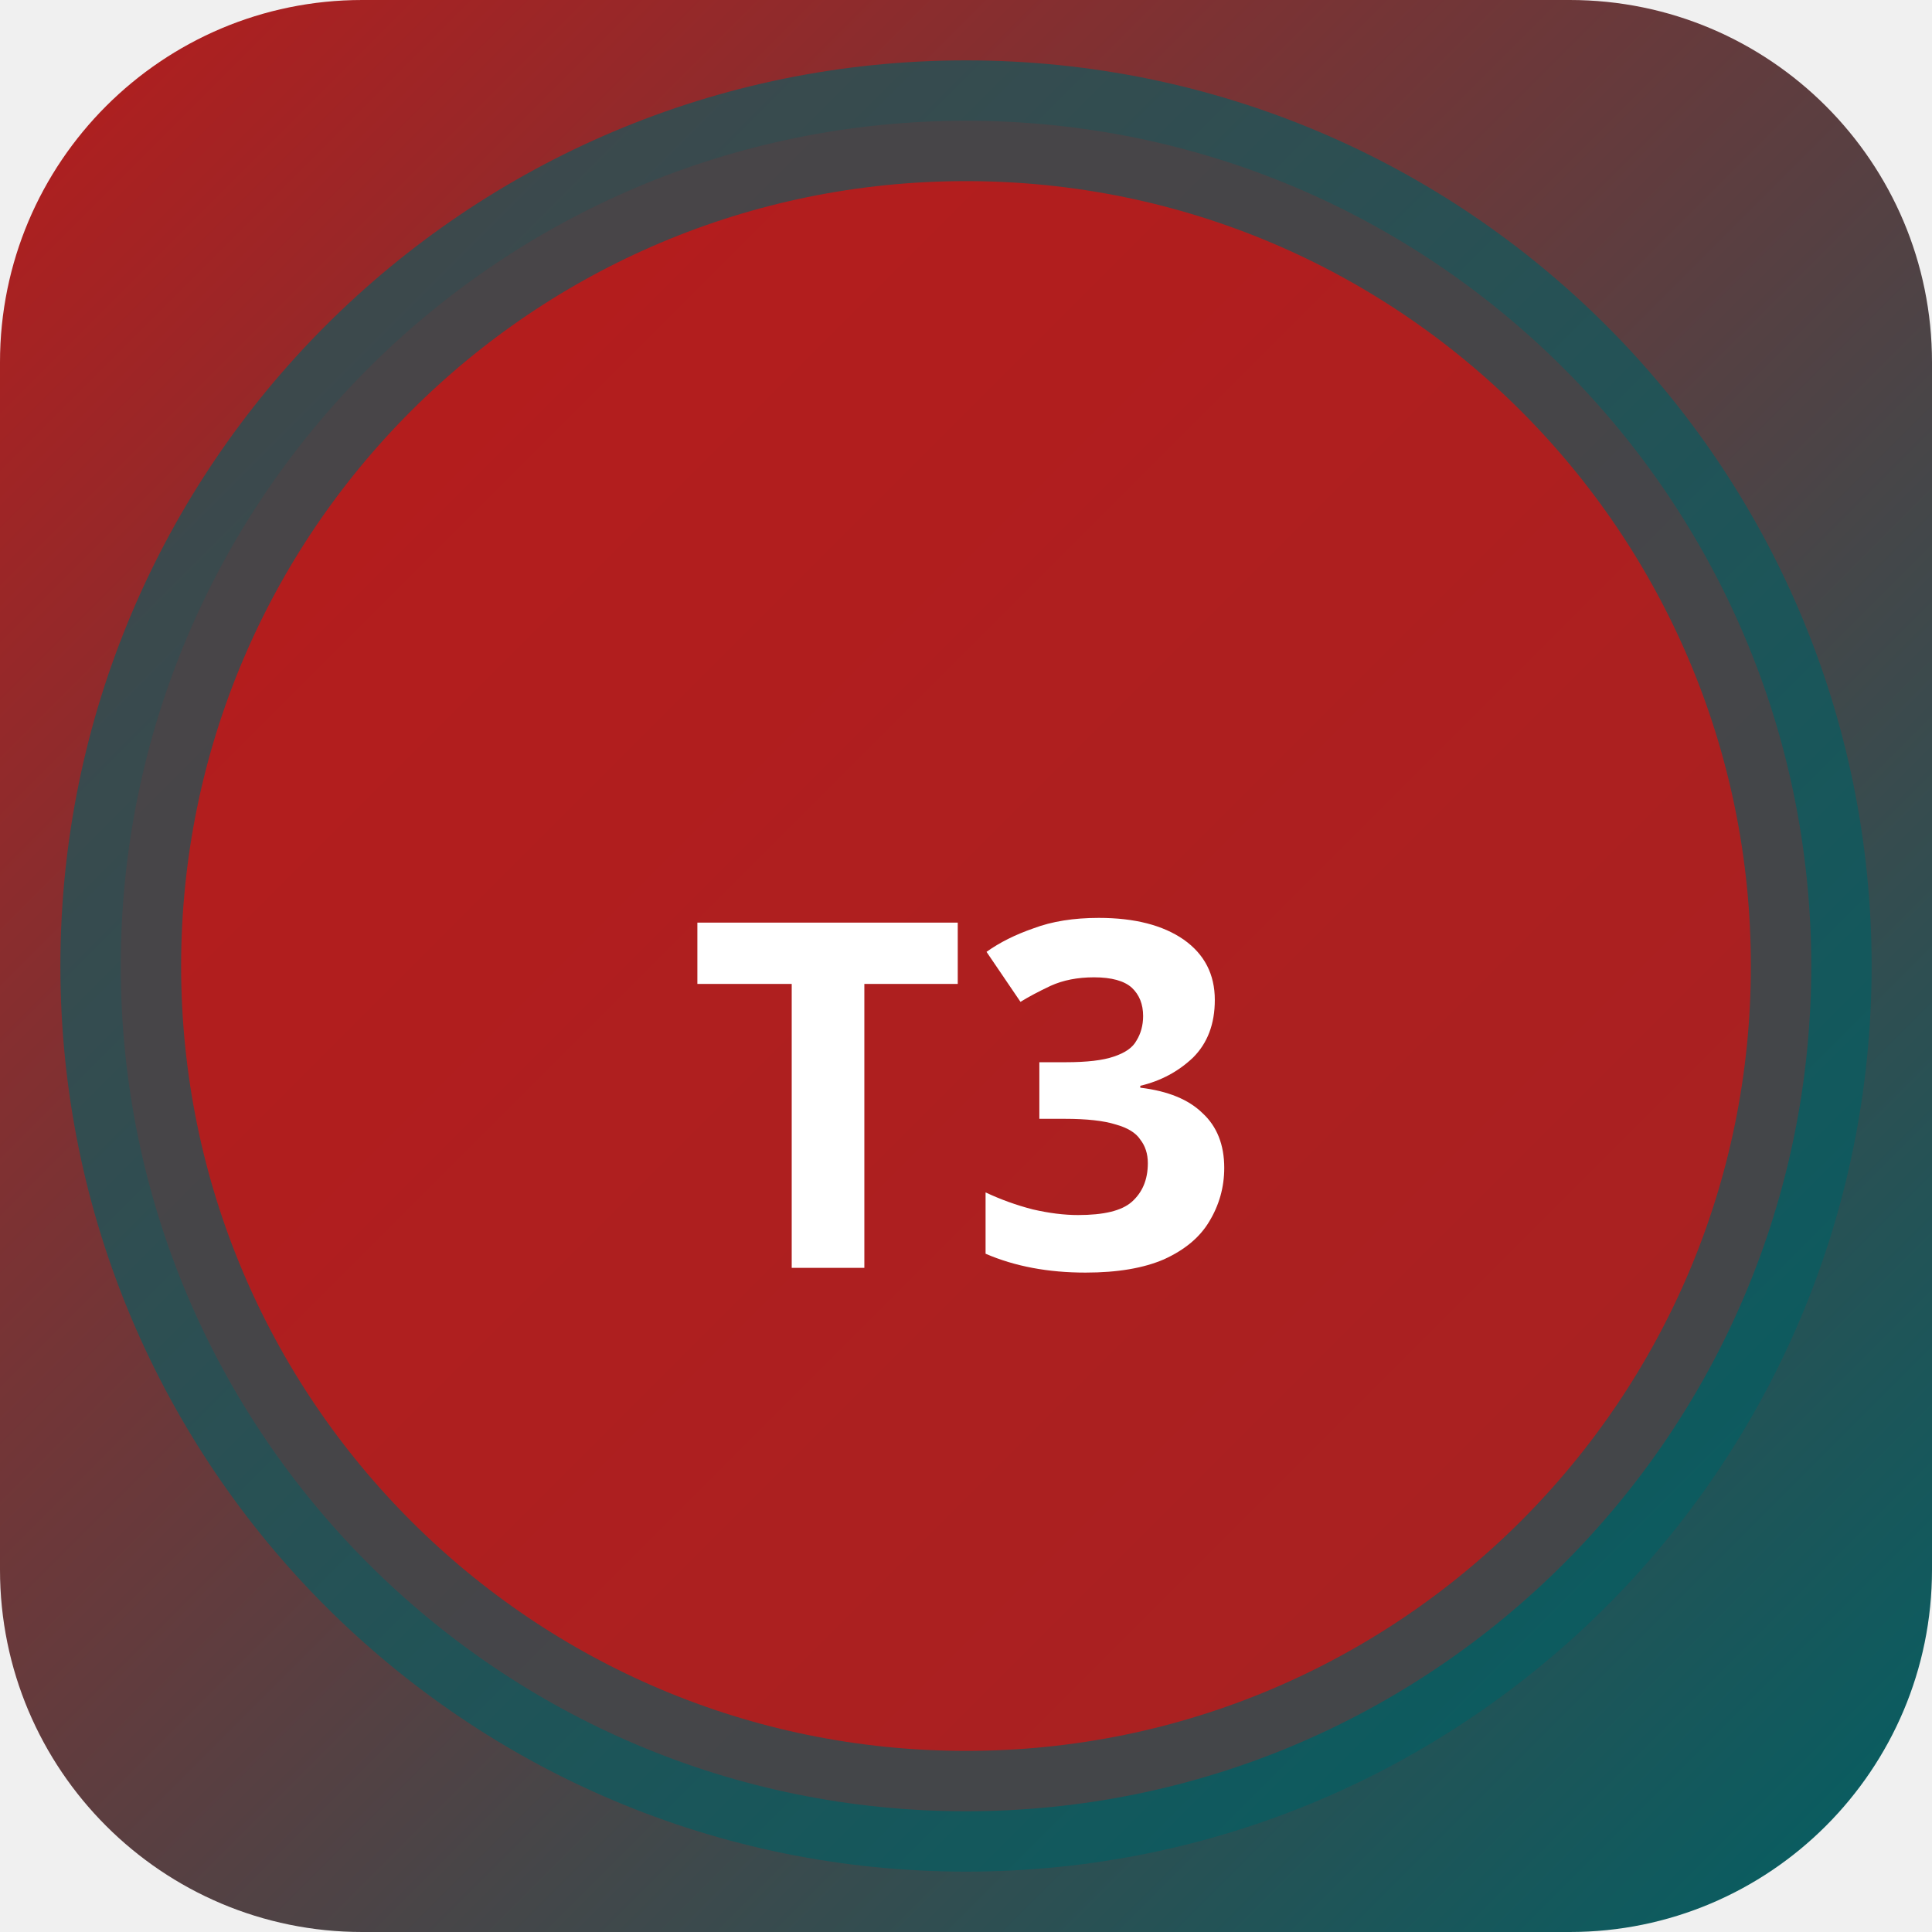
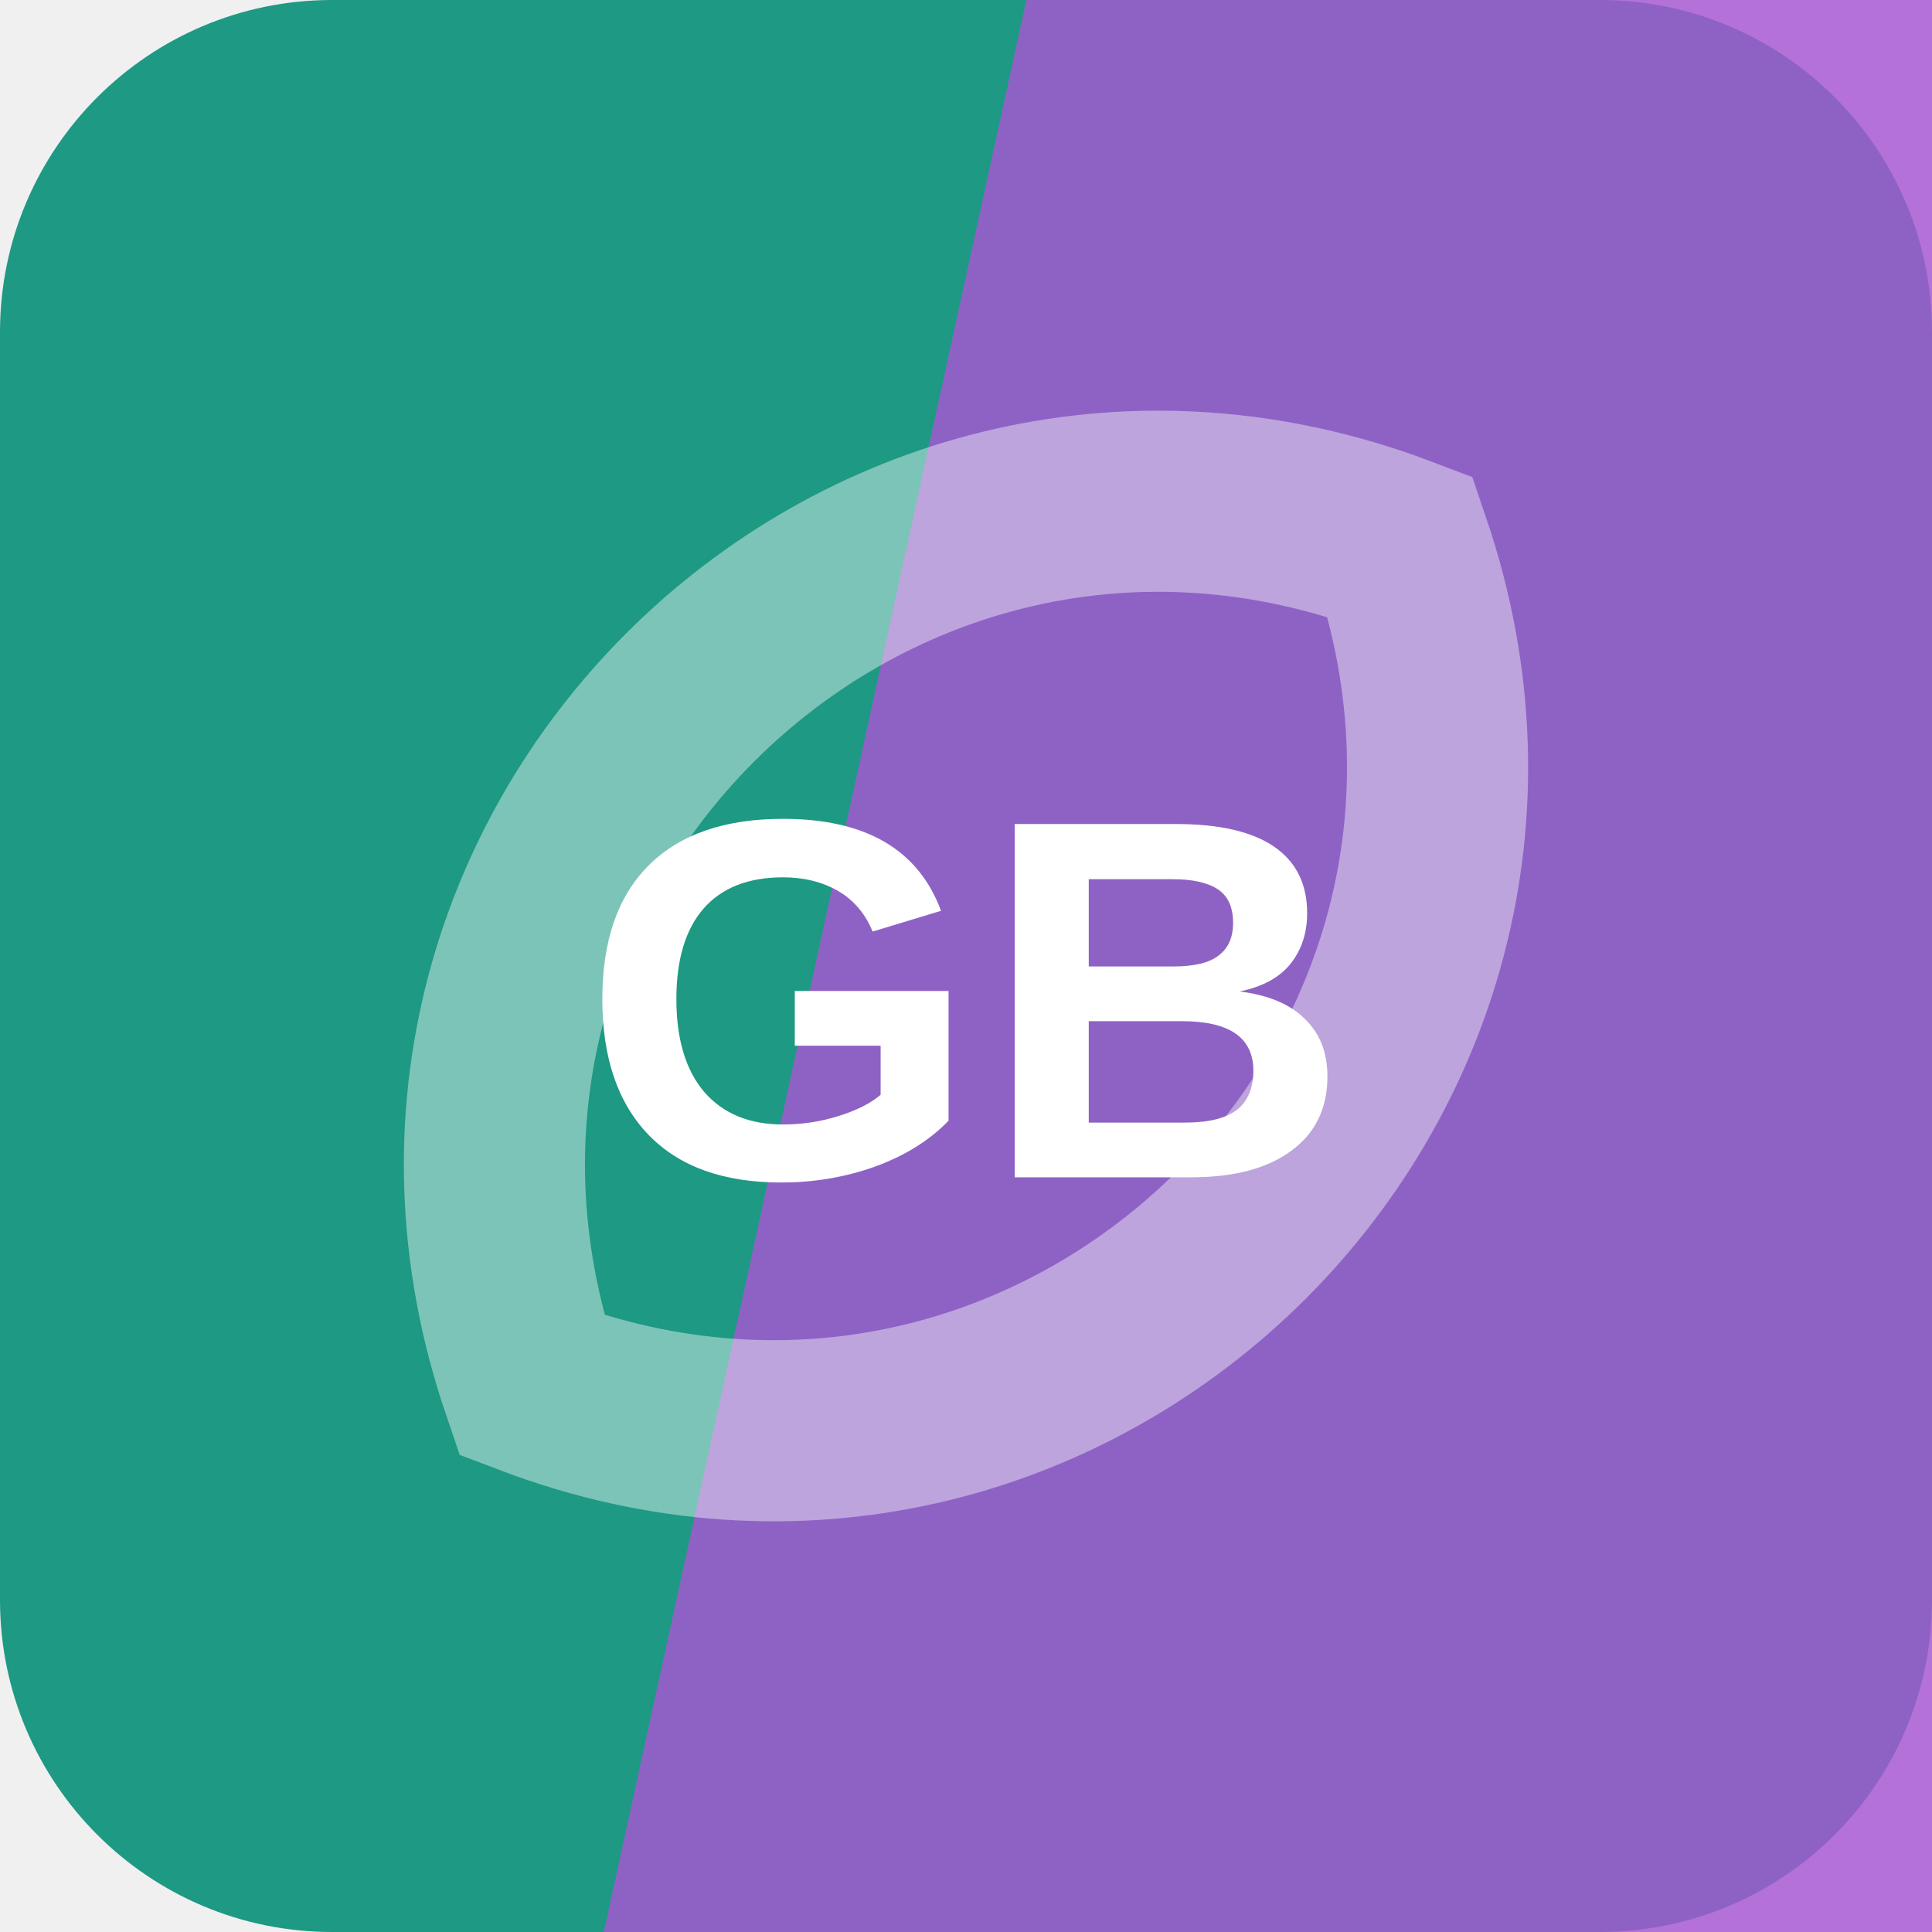
- <svg xmlns="http://www.w3.org/2000/svg" width="32" height="32" viewBox="0 0 32 32">
-   <defs>
-     <linearGradient id="bgt3b0" x1="0" y1="0" x2="1" y2="1">
-       <stop offset="0%" stop-color="#b71c1c" />
-       <stop offset="100%" stop-color="#006064" />
-     </linearGradient>
-   </defs>
-   <rect width="32" height="32" rx="6" fill="url(#bgt3b0)" />
-   <circle cx="16" cy="16" r="14" fill="rgba(183,28,28,0.9)" stroke="rgba(0,96,100,0.6)" stroke-width="2" />
-   <text x="16" y="21" text-anchor="middle" fill="#fff" font-size="8" font-weight="700" font-family="system-ui">T3</text>
+ <svg xmlns="http://www.w3.org/2000/svg" width="64" height="64" viewBox="0 0 64 64" role="img">
+   <rect width="64" height="64" rx="11" fill="hsl(169 67% 36%)" />
+   <path d="M34 0h30v64H20Z" fill="hsl(279 59% 58%)" opacity="0.82" />
+   <g transform="rotate(316 32 32)" opacity="0.42">
+     <path d="M12 32c8-17 32-17 40 0-8 17-32 17-40 0Z" fill="none" stroke="#ffffff" stroke-width="6" />
+   </g>
+   <text x="32" y="39" text-anchor="middle" fill="#ffffff" font-family="Arial,Helvetica,sans-serif" font-size="17" font-weight="700" letter-spacing="0">GB</text>
</svg>
